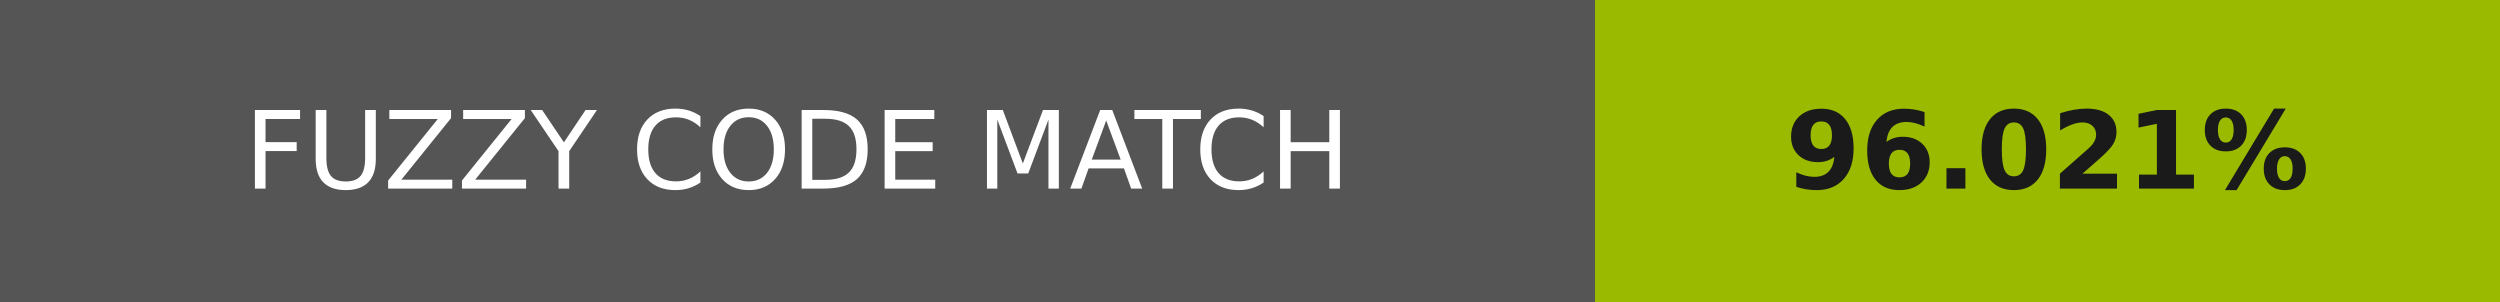
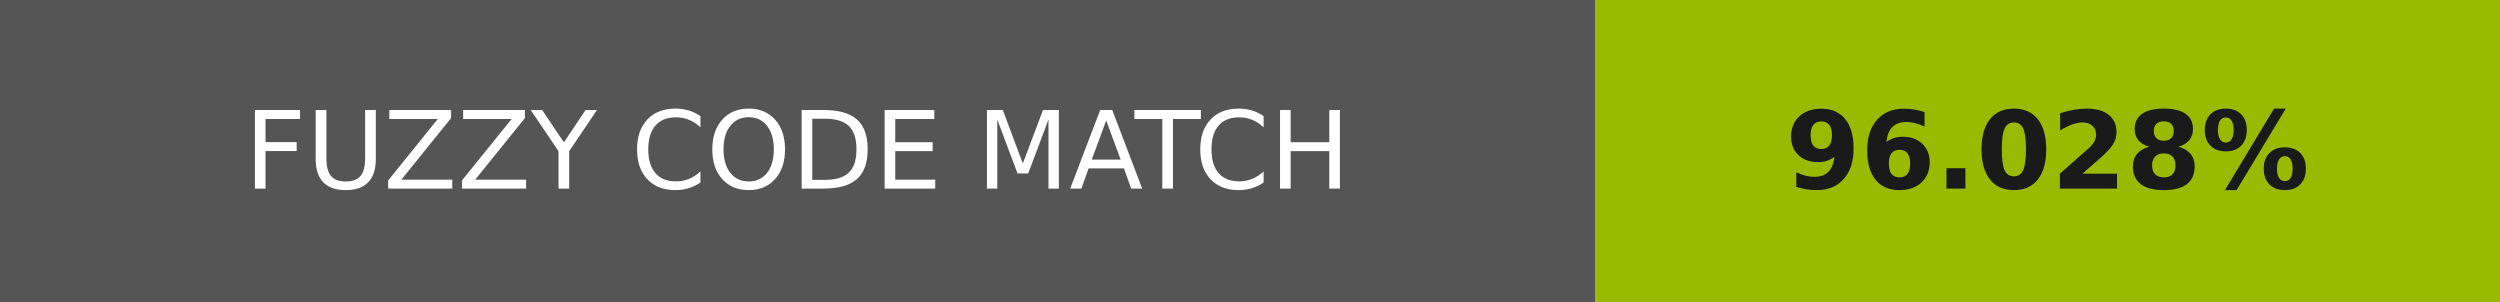
- <svg xmlns="http://www.w3.org/2000/svg" width="232" height="28" role="img" aria-label="FUZZY CODE MATCH: 96.021%">
+ <svg xmlns="http://www.w3.org/2000/svg" width="232" height="28" role="img" aria-label="FUZZY CODE MATCH: 96.028%">
  <g shape-rendering="crispEdges">
    <rect width="148" height="28" fill="#555" />
-     <rect x="148" width="84" height="28" fill="#9aba00" />
+     <rect x="148" width="84" height="28" fill="#9aba01" />
  </g>
  <g fill="#fff" text-anchor="middle" font-family="Verdana,Geneva,DejaVu Sans,sans-serif" text-rendering="geometricPrecision" font-size="100">
    <text transform="scale(.1)" x="740" y="175" textLength="1240">FUZZY CODE MATCH</text>
-     <text transform="scale(.1)" x="1900" y="175" textLength="597.5" fill="#1a1a1a" font-weight="bold">96.021%</text>
+     <text transform="scale(.1)" x="1900" y="175" textLength="597.5" fill="#1a1a1a" font-weight="bold">96.028%</text>
  </g>
</svg>
